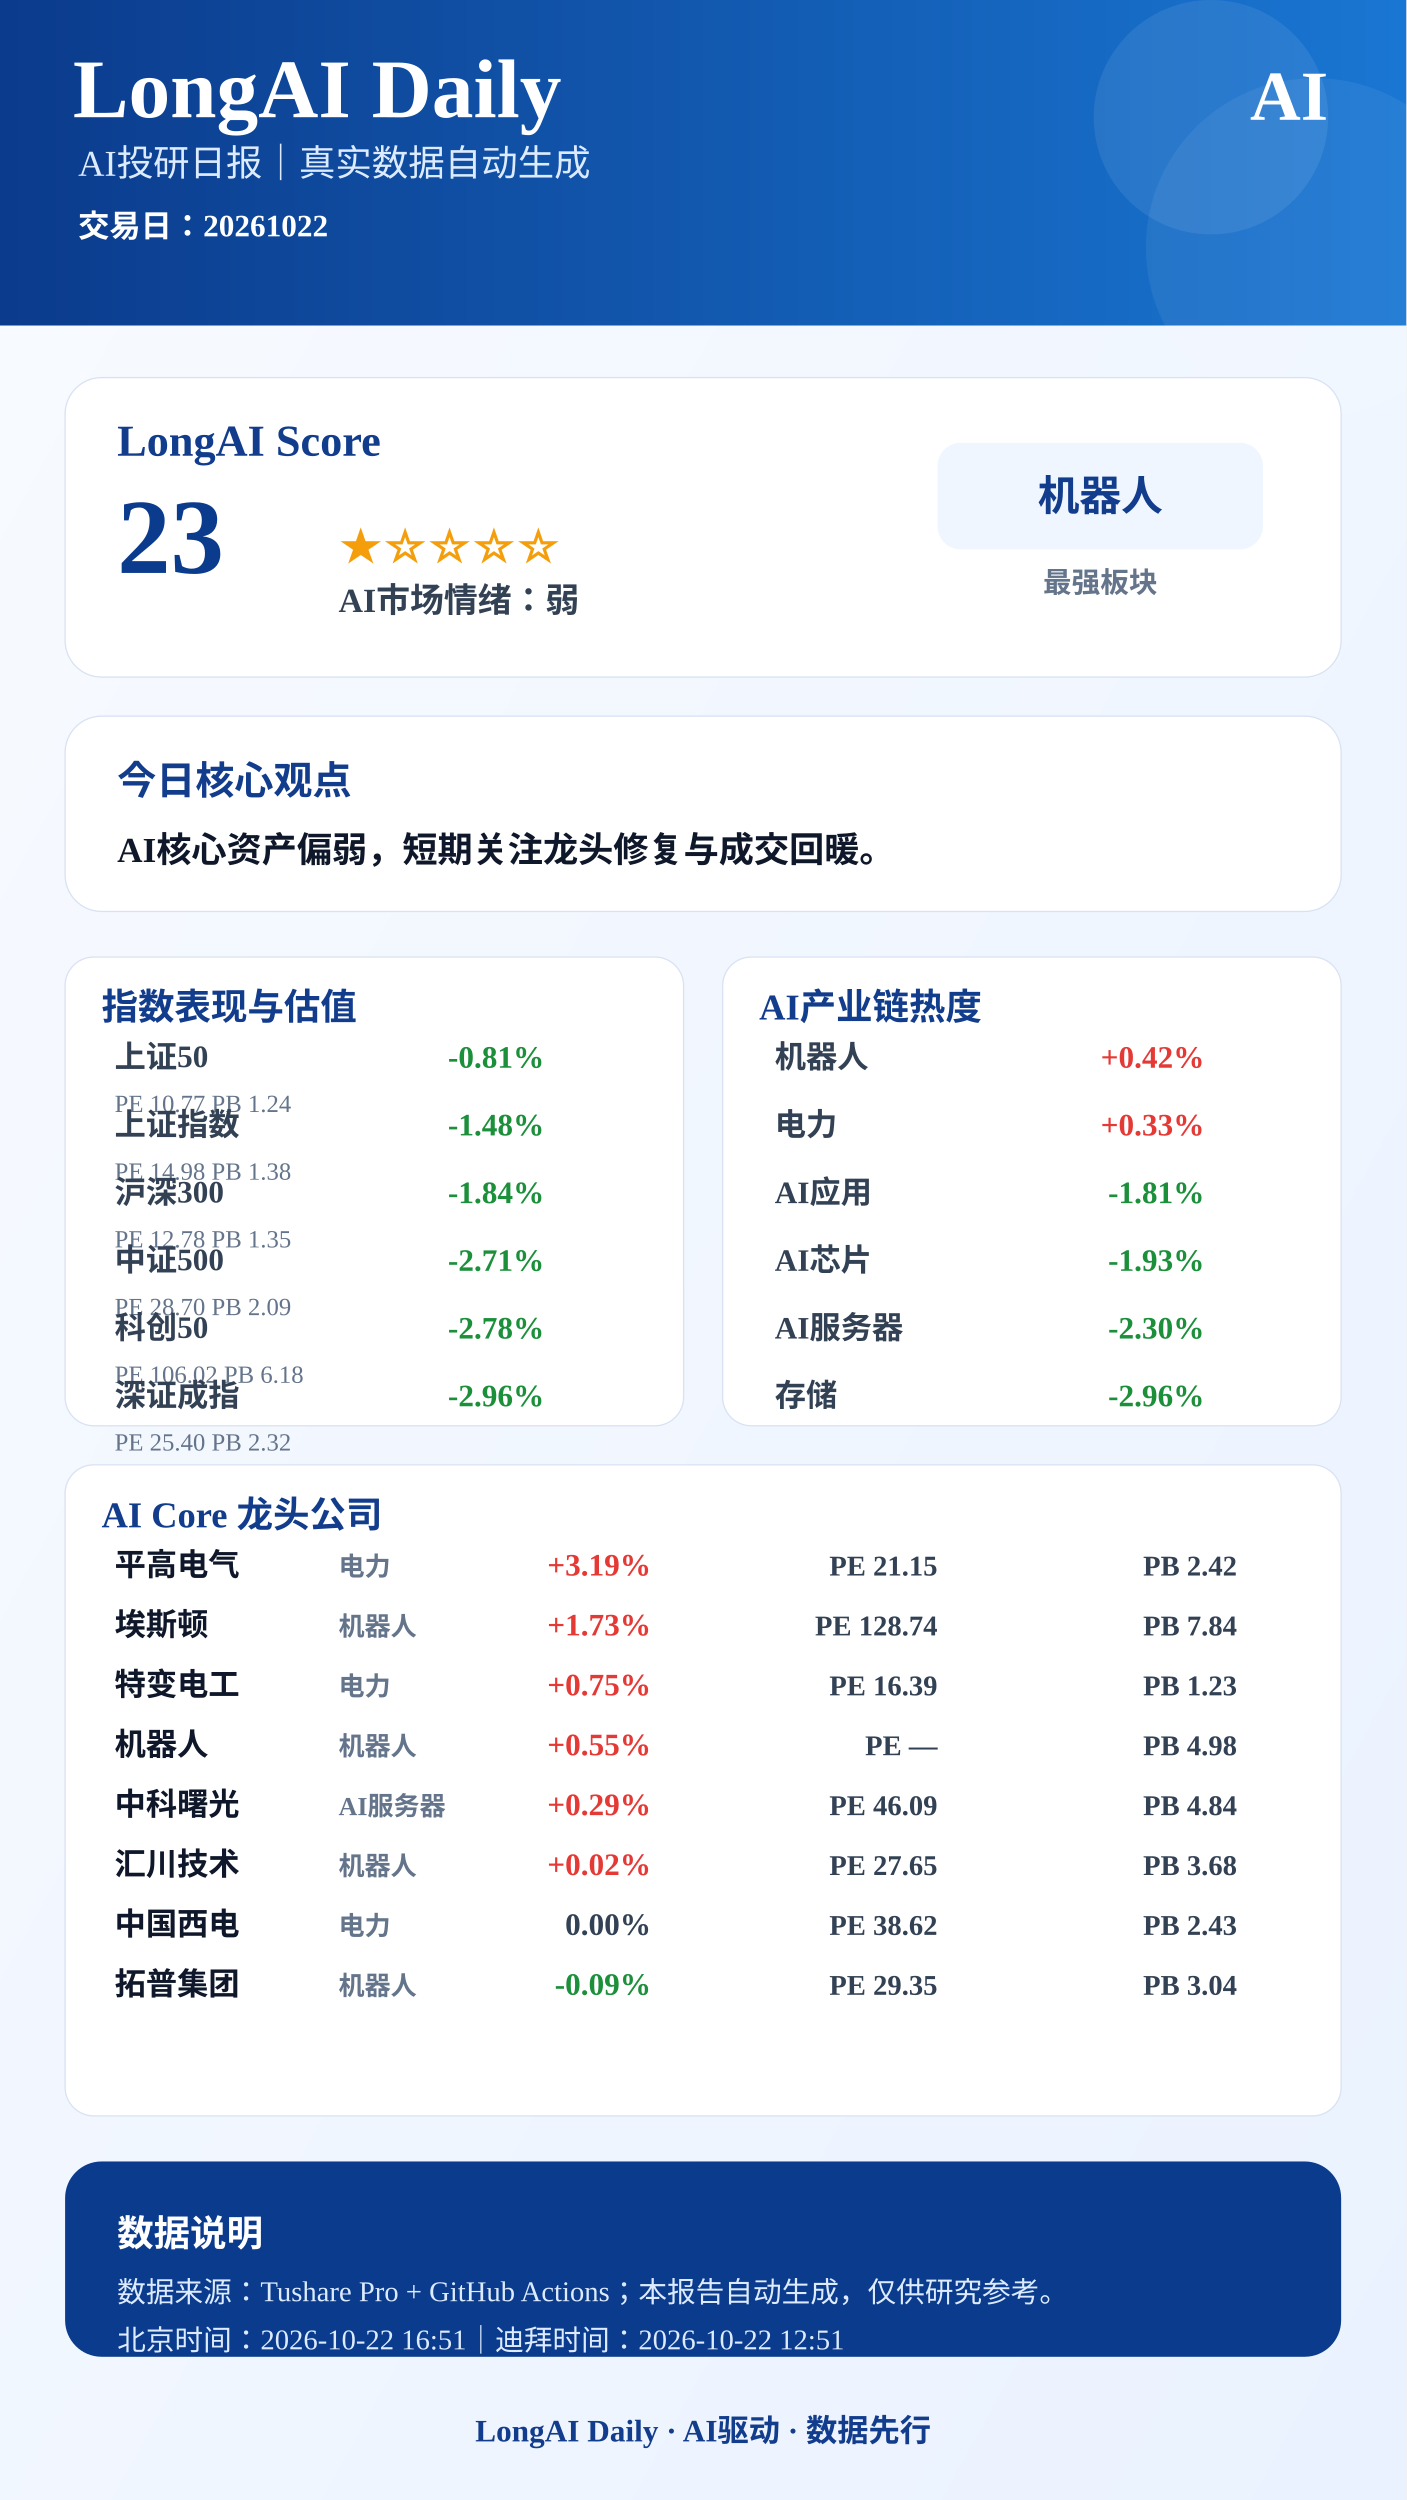
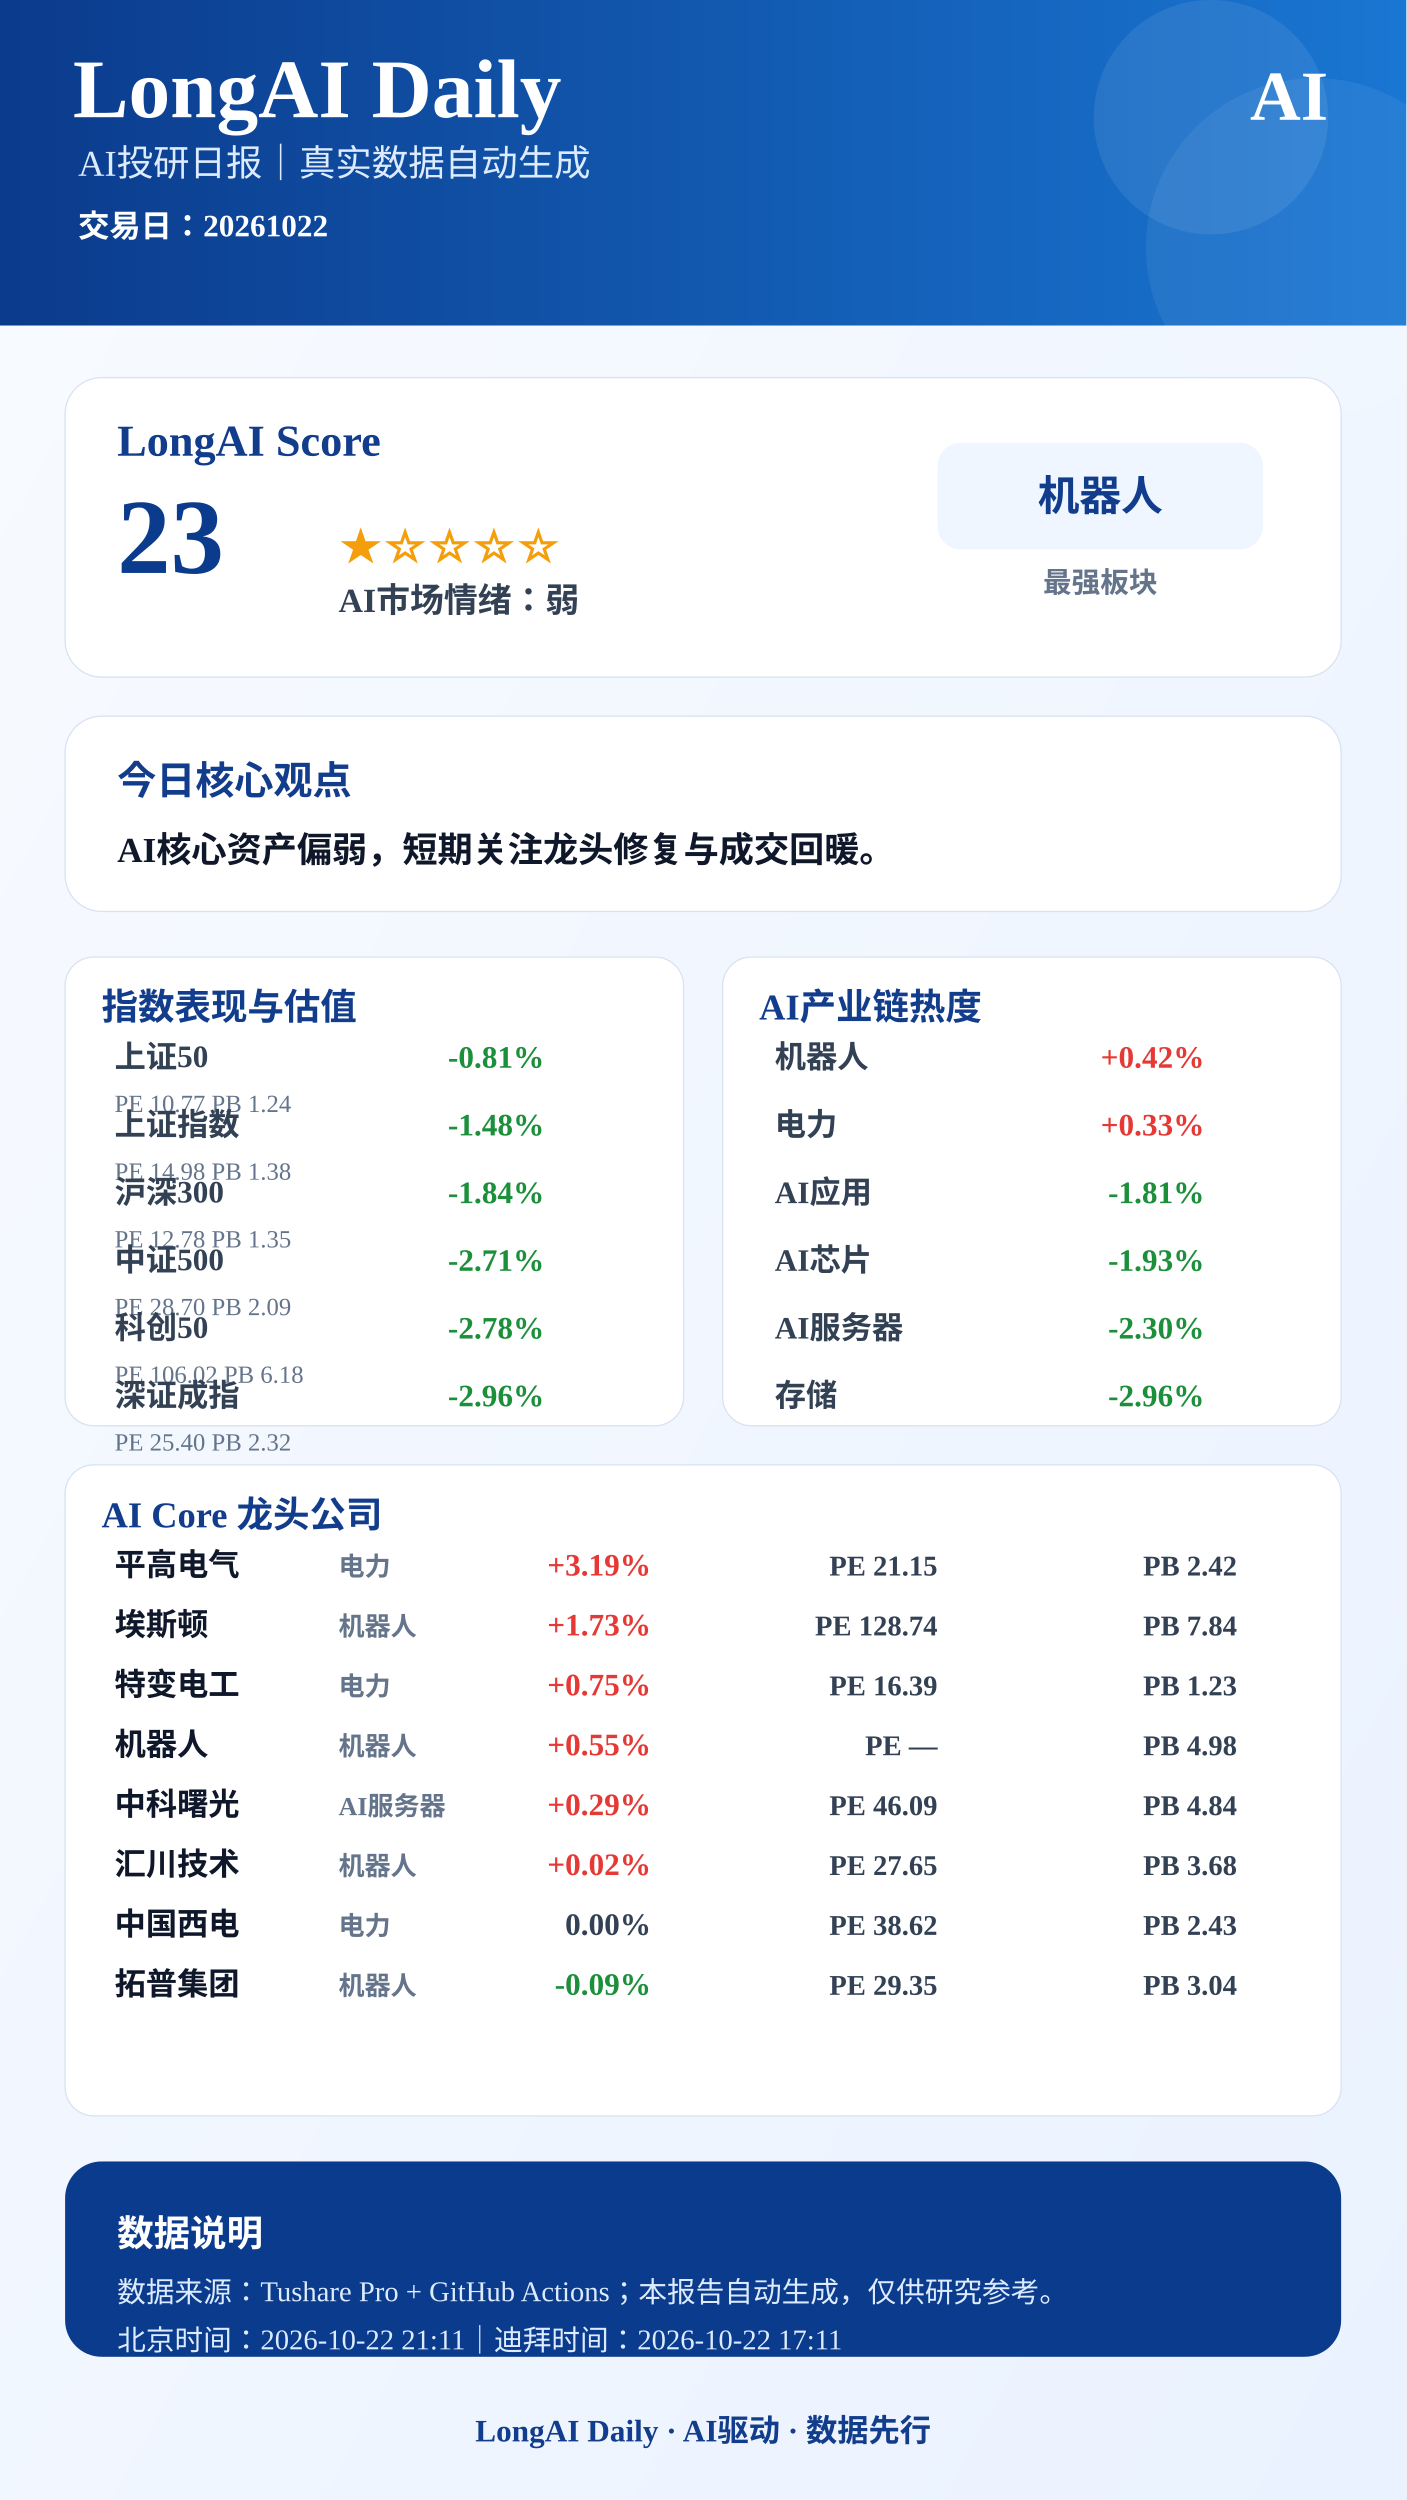
<svg xmlns="http://www.w3.org/2000/svg" width="1080" height="1920" viewBox="0 0 1080 1920">
  <defs>
    <linearGradient id="bg" x1="0" x2="1" y1="0" y2="1">
      <stop offset="0%" stop-color="#F8FBFF" />
      <stop offset="100%" stop-color="#EAF2FF" />
    </linearGradient>
    <linearGradient id="blue" x1="0" x2="1">
      <stop offset="0%" stop-color="#0B3B8C" />
      <stop offset="100%" stop-color="#1976D2" />
    </linearGradient>
  </defs>
  <rect width="1080" height="1920" fill="url(#bg)" />
  <rect x="0" y="0" width="1080" height="250" fill="url(#blue)" />
  <circle cx="930" cy="90" r="90" fill="#FFFFFF" opacity="0.08" />
  <circle cx="1010" cy="190" r="130" fill="#FFFFFF" opacity="0.06" />
  <text x="56" y="90" font-size="64" font-weight="900" fill="#FFFFFF" text-anchor="start">LongAI Daily</text>
  <text x="60" y="135" font-size="28" font-weight="500" fill="#DCEBFF" text-anchor="start">AI投研日报｜真实数据自动生成</text>
  <text x="60" y="182" font-size="24" font-weight="600" fill="#FFFFFF" text-anchor="start">交易日：20261022</text>
  <text x="1020" y="92" font-size="54" font-weight="900" fill="#FFFFFF" text-anchor="end">AI</text>
  <rect x="50" y="290" width="980" height="230" rx="28" fill="#FFFFFF" stroke="#D9E2F2" />
  <text x="90" y="350" font-size="34" font-weight="800" fill="#123C8C" text-anchor="start">LongAI Score</text>
  <text x="90" y="440" font-size="82" font-weight="900" fill="#0B3B8C" text-anchor="start">23</text>
  <text x="260" y="430" font-size="34" font-weight="800" fill="#F59E0B" text-anchor="start">★☆☆☆☆</text>
  <text x="260" y="470" font-size="26" font-weight="700" fill="#334155" text-anchor="start">AI市场情绪：弱</text>
  <rect x="720" y="340" width="250" height="82" rx="18" fill="#EFF6FF" />
  <text x="845" y="392" font-size="32" font-weight="800" fill="#123C8C" text-anchor="middle">机器人</text>
  <text x="845" y="455" font-size="22" font-weight="600" fill="#64748B" text-anchor="middle">最强板块</text>
  <rect x="50" y="550" width="980" height="150" rx="28" fill="#FFFFFF" stroke="#D9E2F2" />
  <text x="90" y="610" font-size="30" font-weight="800" fill="#123C8C" text-anchor="start">今日核心观点</text>
  <text x="90" y="662" font-size="27" font-weight="700" fill="#0F172A" text-anchor="start">AI核心资产偏弱，短期关注龙头修复与成交回暖。</text>
  <rect x="50" y="735" width="475" height="360" rx="22" fill="#FFFFFF" stroke="#D9E2F2" />
  <text x="78" y="783" font-size="28" font-weight="800" fill="#123C8C">指数表现与估值</text>
  <text x="88" y="820" font-size="24" font-weight="600" fill="#334155" text-anchor="start">上证50</text>
  <text x="418" y="820" font-size="24" font-weight="800" fill="#1B8F3A" text-anchor="end">-0.81%</text>
  <text x="88" y="854" font-size="19" font-weight="500" fill="#64748B" text-anchor="start">PE 10.77  PB 1.24</text>
  <text x="88" y="872" font-size="24" font-weight="600" fill="#334155" text-anchor="start">上证指数</text>
  <text x="418" y="872" font-size="24" font-weight="800" fill="#1B8F3A" text-anchor="end">-1.48%</text>
  <text x="88" y="906" font-size="19" font-weight="500" fill="#64748B" text-anchor="start">PE 14.98  PB 1.38</text>
  <text x="88" y="924" font-size="24" font-weight="600" fill="#334155" text-anchor="start">沪深300</text>
  <text x="418" y="924" font-size="24" font-weight="800" fill="#1B8F3A" text-anchor="end">-1.84%</text>
  <text x="88" y="958" font-size="19" font-weight="500" fill="#64748B" text-anchor="start">PE 12.78  PB 1.35</text>
  <text x="88" y="976" font-size="24" font-weight="600" fill="#334155" text-anchor="start">中证500</text>
  <text x="418" y="976" font-size="24" font-weight="800" fill="#1B8F3A" text-anchor="end">-2.71%</text>
  <text x="88" y="1010" font-size="19" font-weight="500" fill="#64748B" text-anchor="start">PE 28.70  PB 2.09</text>
  <text x="88" y="1028" font-size="24" font-weight="600" fill="#334155" text-anchor="start">科创50</text>
  <text x="418" y="1028" font-size="24" font-weight="800" fill="#1B8F3A" text-anchor="end">-2.78%</text>
  <text x="88" y="1062" font-size="19" font-weight="500" fill="#64748B" text-anchor="start">PE 106.02  PB 6.18</text>
  <text x="88" y="1080" font-size="24" font-weight="600" fill="#334155" text-anchor="start">深证成指</text>
  <text x="418" y="1080" font-size="24" font-weight="800" fill="#1B8F3A" text-anchor="end">-2.96%</text>
  <text x="88" y="1114" font-size="19" font-weight="500" fill="#64748B" text-anchor="start">PE 25.40  PB 2.32</text>
  <rect x="555" y="735" width="475" height="360" rx="22" fill="#FFFFFF" stroke="#D9E2F2" />
  <text x="583" y="783" font-size="28" font-weight="800" fill="#123C8C">AI产业链热度</text>
  <text x="595" y="820" font-size="24" font-weight="600" fill="#334155" text-anchor="start">机器人</text>
  <text x="925" y="820" font-size="24" font-weight="800" fill="#E53935" text-anchor="end">+0.42%</text>
  <text x="595" y="872" font-size="24" font-weight="600" fill="#334155" text-anchor="start">电力</text>
  <text x="925" y="872" font-size="24" font-weight="800" fill="#E53935" text-anchor="end">+0.33%</text>
  <text x="595" y="924" font-size="24" font-weight="600" fill="#334155" text-anchor="start">AI应用</text>
  <text x="925" y="924" font-size="24" font-weight="800" fill="#1B8F3A" text-anchor="end">-1.81%</text>
  <text x="595" y="976" font-size="24" font-weight="600" fill="#334155" text-anchor="start">AI芯片</text>
  <text x="925" y="976" font-size="24" font-weight="800" fill="#1B8F3A" text-anchor="end">-1.93%</text>
  <text x="595" y="1028" font-size="24" font-weight="600" fill="#334155" text-anchor="start">AI服务器</text>
  <text x="925" y="1028" font-size="24" font-weight="800" fill="#1B8F3A" text-anchor="end">-2.30%</text>
  <text x="595" y="1080" font-size="24" font-weight="600" fill="#334155" text-anchor="start">存储</text>
  <text x="925" y="1080" font-size="24" font-weight="800" fill="#1B8F3A" text-anchor="end">-2.96%</text>
  <rect x="50" y="1125" width="980" height="500" rx="22" fill="#FFFFFF" stroke="#D9E2F2" />
  <text x="78" y="1173" font-size="28" font-weight="800" fill="#123C8C">AI Core 龙头公司</text>
  <text x="88" y="1210" font-size="24" font-weight="800" fill="#0F172A" text-anchor="start">平高电气</text>
  <text x="260" y="1210" font-size="20" font-weight="600" fill="#64748B" text-anchor="start">电力</text>
  <text x="500" y="1210" font-size="24" font-weight="900" fill="#E53935" text-anchor="end">+3.19%</text>
  <text x="720" y="1210" font-size="22" font-weight="700" fill="#334155" text-anchor="end">PE 21.15</text>
  <text x="950" y="1210" font-size="22" font-weight="700" fill="#334155" text-anchor="end">PB 2.42</text>
  <text x="88" y="1256" font-size="24" font-weight="800" fill="#0F172A" text-anchor="start">埃斯顿</text>
  <text x="260" y="1256" font-size="20" font-weight="600" fill="#64748B" text-anchor="start">机器人</text>
  <text x="500" y="1256" font-size="24" font-weight="900" fill="#E53935" text-anchor="end">+1.73%</text>
  <text x="720" y="1256" font-size="22" font-weight="700" fill="#334155" text-anchor="end">PE 128.74</text>
  <text x="950" y="1256" font-size="22" font-weight="700" fill="#334155" text-anchor="end">PB 7.84</text>
  <text x="88" y="1302" font-size="24" font-weight="800" fill="#0F172A" text-anchor="start">特变电工</text>
  <text x="260" y="1302" font-size="20" font-weight="600" fill="#64748B" text-anchor="start">电力</text>
  <text x="500" y="1302" font-size="24" font-weight="900" fill="#E53935" text-anchor="end">+0.75%</text>
  <text x="720" y="1302" font-size="22" font-weight="700" fill="#334155" text-anchor="end">PE 16.39</text>
  <text x="950" y="1302" font-size="22" font-weight="700" fill="#334155" text-anchor="end">PB 1.23</text>
  <text x="88" y="1348" font-size="24" font-weight="800" fill="#0F172A" text-anchor="start">机器人</text>
  <text x="260" y="1348" font-size="20" font-weight="600" fill="#64748B" text-anchor="start">机器人</text>
  <text x="500" y="1348" font-size="24" font-weight="900" fill="#E53935" text-anchor="end">+0.55%</text>
  <text x="720" y="1348" font-size="22" font-weight="700" fill="#334155" text-anchor="end">PE —</text>
  <text x="950" y="1348" font-size="22" font-weight="700" fill="#334155" text-anchor="end">PB 4.98</text>
  <text x="88" y="1394" font-size="24" font-weight="800" fill="#0F172A" text-anchor="start">中科曙光</text>
  <text x="260" y="1394" font-size="20" font-weight="600" fill="#64748B" text-anchor="start">AI服务器</text>
  <text x="500" y="1394" font-size="24" font-weight="900" fill="#E53935" text-anchor="end">+0.29%</text>
  <text x="720" y="1394" font-size="22" font-weight="700" fill="#334155" text-anchor="end">PE 46.09</text>
  <text x="950" y="1394" font-size="22" font-weight="700" fill="#334155" text-anchor="end">PB 4.84</text>
  <text x="88" y="1440" font-size="24" font-weight="800" fill="#0F172A" text-anchor="start">汇川技术</text>
  <text x="260" y="1440" font-size="20" font-weight="600" fill="#64748B" text-anchor="start">机器人</text>
  <text x="500" y="1440" font-size="24" font-weight="900" fill="#E53935" text-anchor="end">+0.02%</text>
  <text x="720" y="1440" font-size="22" font-weight="700" fill="#334155" text-anchor="end">PE 27.65</text>
  <text x="950" y="1440" font-size="22" font-weight="700" fill="#334155" text-anchor="end">PB 3.68</text>
  <text x="88" y="1486" font-size="24" font-weight="800" fill="#0F172A" text-anchor="start">中国西电</text>
  <text x="260" y="1486" font-size="20" font-weight="600" fill="#64748B" text-anchor="start">电力</text>
  <text x="500" y="1486" font-size="24" font-weight="900" fill="#334155" text-anchor="end">0.00%</text>
  <text x="720" y="1486" font-size="22" font-weight="700" fill="#334155" text-anchor="end">PE 38.62</text>
  <text x="950" y="1486" font-size="22" font-weight="700" fill="#334155" text-anchor="end">PB 2.43</text>
  <text x="88" y="1532" font-size="24" font-weight="800" fill="#0F172A" text-anchor="start">拓普集团</text>
  <text x="260" y="1532" font-size="20" font-weight="600" fill="#64748B" text-anchor="start">机器人</text>
  <text x="500" y="1532" font-size="24" font-weight="900" fill="#1B8F3A" text-anchor="end">-0.09%</text>
  <text x="720" y="1532" font-size="22" font-weight="700" fill="#334155" text-anchor="end">PE 29.35</text>
  <text x="950" y="1532" font-size="22" font-weight="700" fill="#334155" text-anchor="end">PB 3.04</text>
  <rect x="50" y="1660" width="980" height="150" rx="28" fill="#0B3B8C" />
  <text x="90" y="1725" font-size="28" font-weight="800" fill="#FFFFFF" text-anchor="start">数据说明</text>
  <text x="90" y="1768" font-size="22" font-weight="500" fill="#DCEBFF" text-anchor="start">数据来源：Tushare Pro + GitHub Actions；本报告自动生成，仅供研究参考。</text>
-   <text x="90" y="1805" font-size="22" font-weight="500" fill="#DCEBFF" text-anchor="start">北京时间：2026-10-22 16:51｜迪拜时间：2026-10-22 12:51</text>
+   <text x="90" y="1805" font-size="22" font-weight="500" fill="#DCEBFF" text-anchor="start">北京时间：2026-10-22 21:11｜迪拜时间：2026-10-22 17:11</text>
  <text x="540" y="1875" font-size="24" font-weight="800" fill="#123C8C" text-anchor="middle">LongAI Daily · AI驱动 · 数据先行</text>
</svg>
